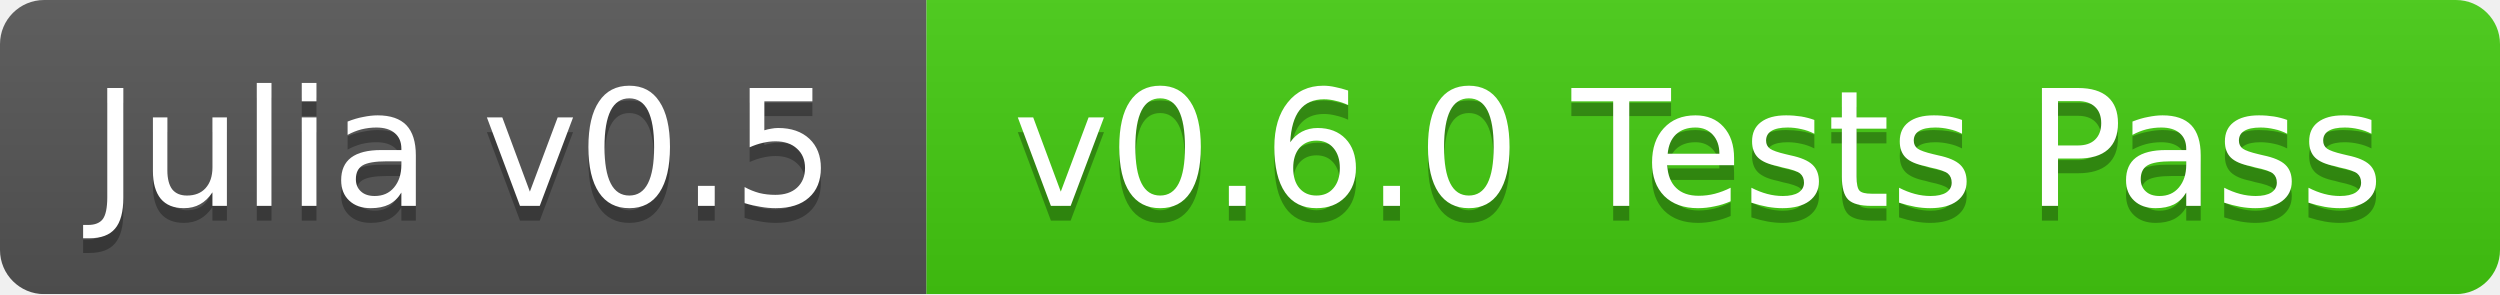
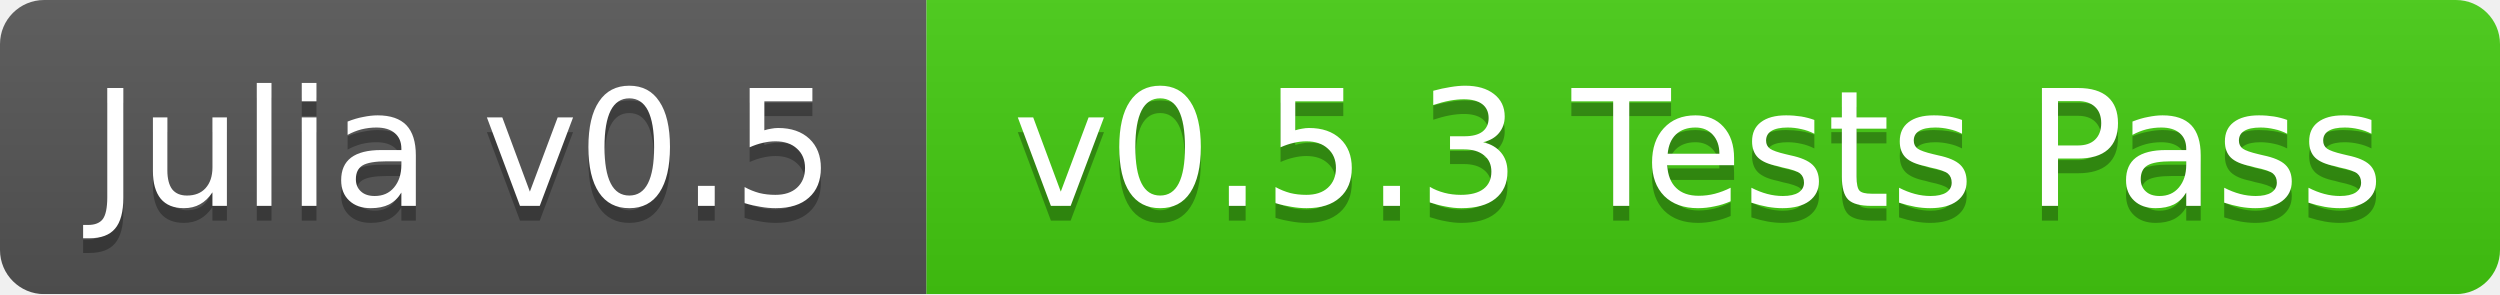
<svg xmlns="http://www.w3.org/2000/svg" width="170" height="20">
  <linearGradient id="b" x2="0" y2="100%">
    <stop offset="0" stop-color="#bbb" stop-opacity=".1" />
    <stop offset="1" stop-opacity=".1" />
  </linearGradient>
  <mask id="a">
    <rect width="170" height="20" rx="3" fill="#fff" />
  </mask>
  <g mask="url(#a)">
    <path fill="#555" d="M0 0h63v20H0z" />
    <path fill="#4c1" d="M63 0h107v20H63z" />
    <path fill="url(#b)" d="M0 0h170v20H0z" />
  </g>
  <g fill="#fff" text-anchor="middle" font-family="DejaVu Sans,Verdana,Geneva,sans-serif" font-size="11">
    <text x="31.5" y="15" fill="#010101" fill-opacity=".3">Julia v0.5</text>
    <text x="31.5" y="14">Julia v0.5</text>
-     <text x="115.5" y="15" fill="#010101" fill-opacity=".3">v0.6.0 Tests Pass</text>
-     <text x="115.5" y="14">v0.6.0 Tests Pass</text>
+     <text x="115.5" y="15" fill="#010101" fill-opacity=".3">v0.5.3 Tests Pass</text>
+     <text x="115.5" y="14">v0.5.3 Tests Pass</text>
  </g>
</svg>
